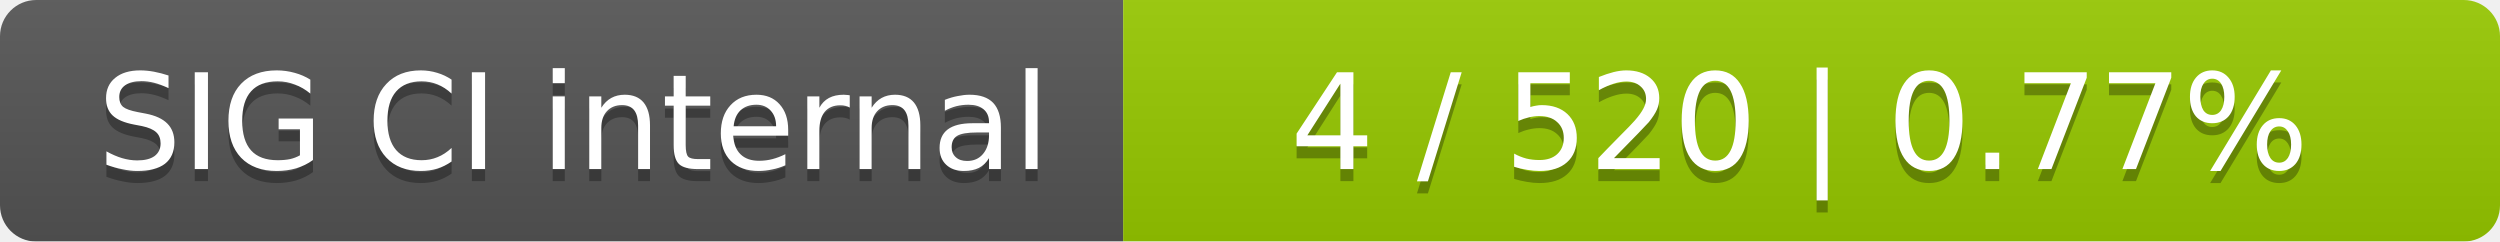
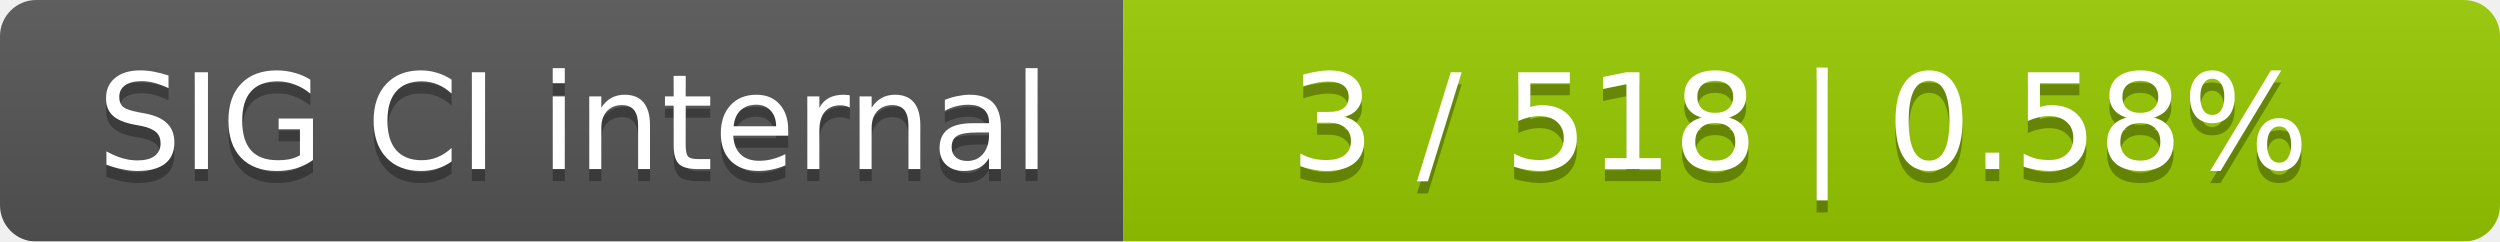
<svg xmlns="http://www.w3.org/2000/svg" width="207" height="20">
  <linearGradient id="smooth" x2="0" y2="100%">
    <stop offset="0" stop-color="#bbb" stop-opacity=".1" />
    <stop offset="1" stop-opacity=".1" />
  </linearGradient>
  <mask id="round">
    <rect width="207" height="20" rx="3" fill="#fff" />
  </mask>
  <g mask="url(#round)">
    <rect width="93" height="20" fill="#555" />
    <rect x="93" width="114" height="20" fill="#97ca00" />
    <rect width="207" height="20" fill="url(#smooth)" />
  </g>
  <g fill="#fff" text-anchor="middle" font-family="DejaVu Sans,Verdana,Geneva,sans-serif" font-size="11">
    <text x="47.5" y="15" fill="#010101" fill-opacity=".3">SIG CI internal</text>
    <text x="47.5" y="14">SIG CI internal</text>
-     <text x="149" y="15" fill="#010101" fill-opacity=".3">4 / 520    |    0.77%</text>
-     <text x="149" y="14">4 / 520    |    0.77%</text>
+     <text x="149" y="15" fill="#010101" fill-opacity=".3">3 / 518    |    0.58%</text>
+     <text x="149" y="14">3 / 518    |    0.58%</text>
  </g>
</svg>
